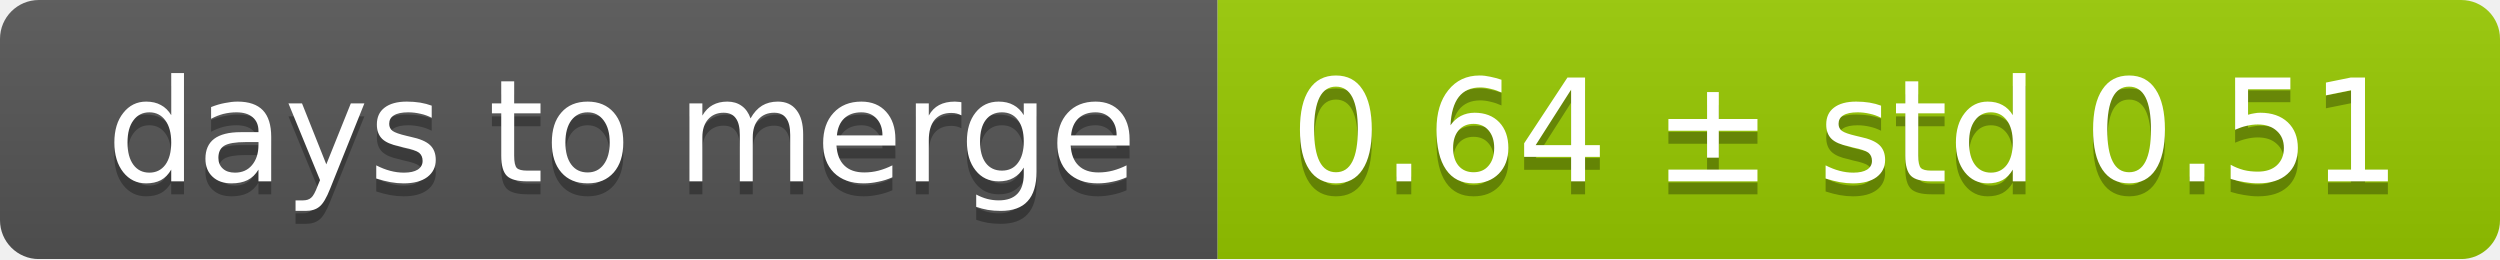
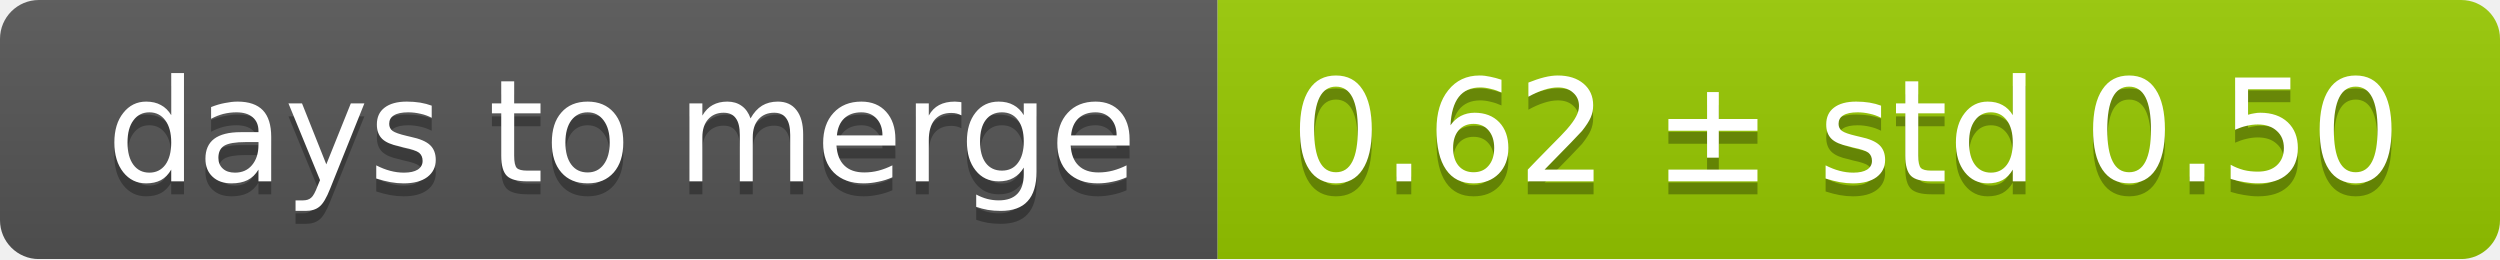
<svg xmlns="http://www.w3.org/2000/svg" width="193" height="20">
  <linearGradient id="smooth" x2="0" y2="100%">
    <stop offset="0" stop-color="#bbb" stop-opacity=".1" />
    <stop offset="1" stop-opacity=".1" />
  </linearGradient>
  <mask id="round">
    <rect width="193" height="20" rx="3" fill="#fff" />
  </mask>
  <g mask="url(#round)">
    <rect width="94" height="20" fill="#555" />
    <rect x="94" width="99" height="20" fill="#97ca00" />
    <rect width="193" height="20" fill="url(#smooth)" />
  </g>
  <g fill="#fff" text-anchor="middle" font-family="DejaVu Sans,Verdana,Geneva,sans-serif" font-size="11">
    <text x="48" y="15" fill="#010101" fill-opacity=".3">days to merge</text>
    <text x="48" y="14">days to merge</text>
-     <text x="142.5" y="15" fill="#010101" fill-opacity=".3">0.64 ± std 0.51</text>
-     <text x="142.5" y="14">0.64 ± std 0.51</text>
+     <text x="142.5" y="15" fill="#010101" fill-opacity=".3">0.62 ± std 0.50</text>
+     <text x="142.5" y="14">0.62 ± std 0.50</text>
  </g>
</svg>
